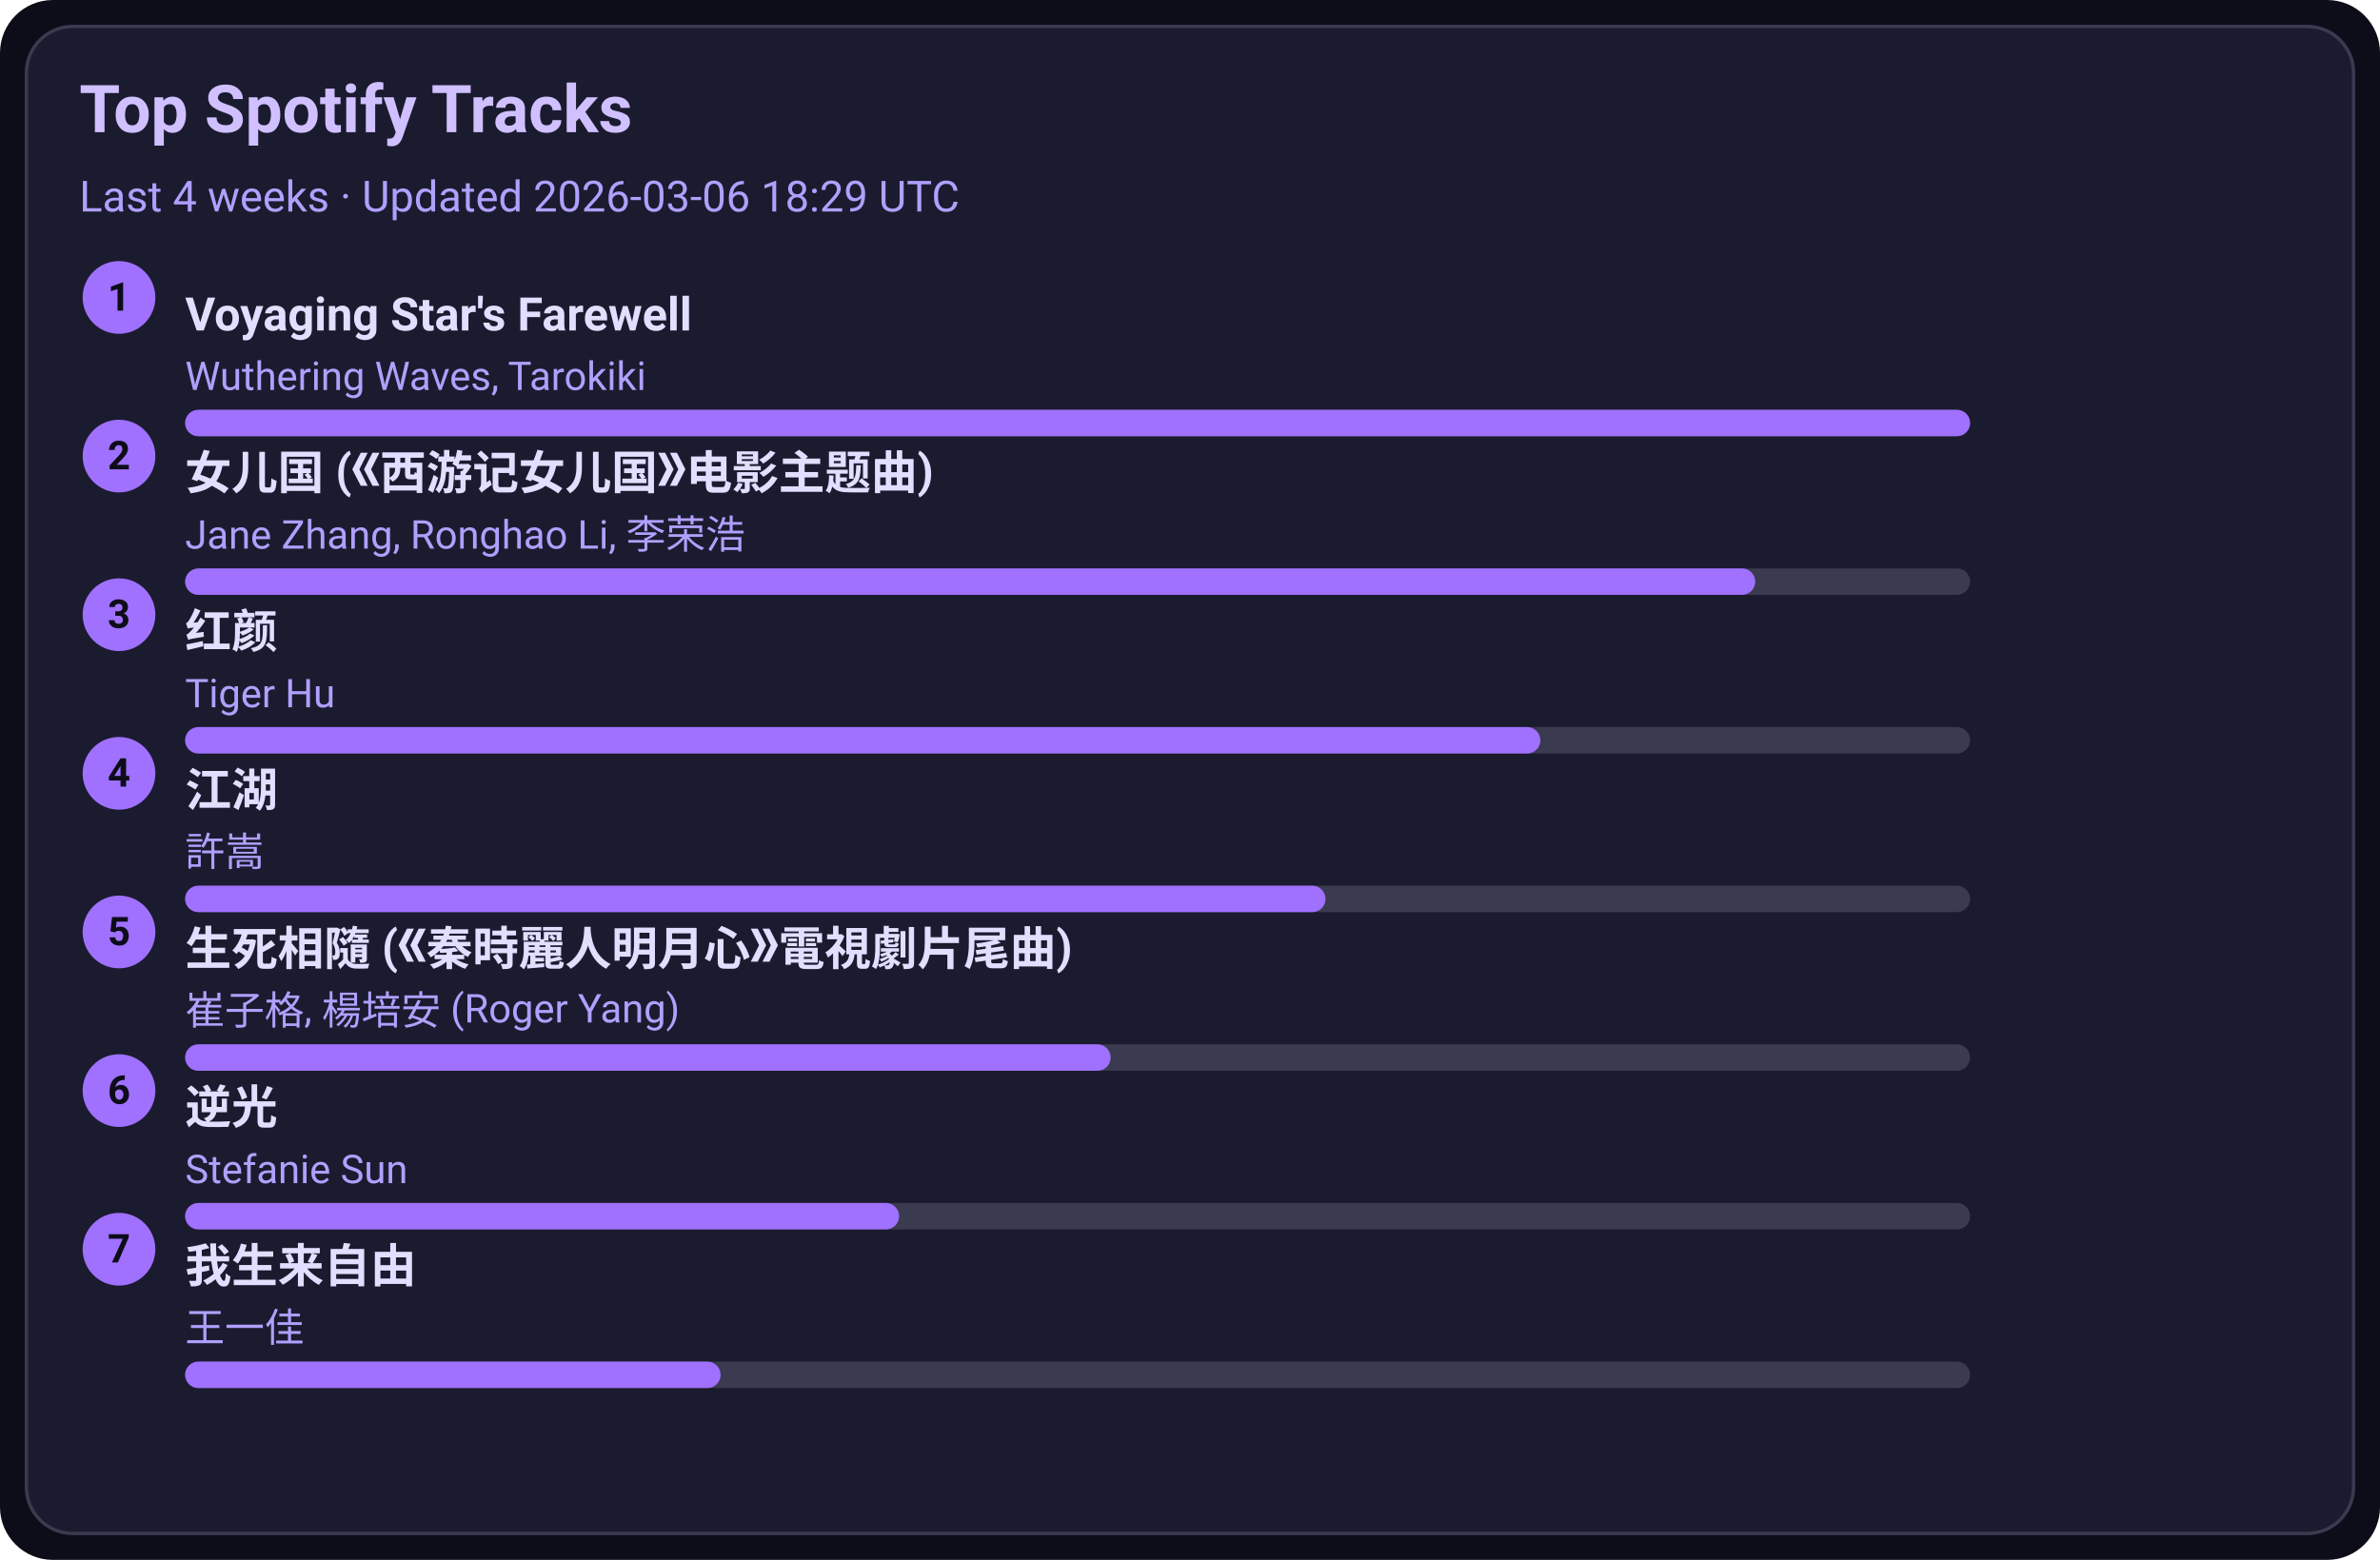
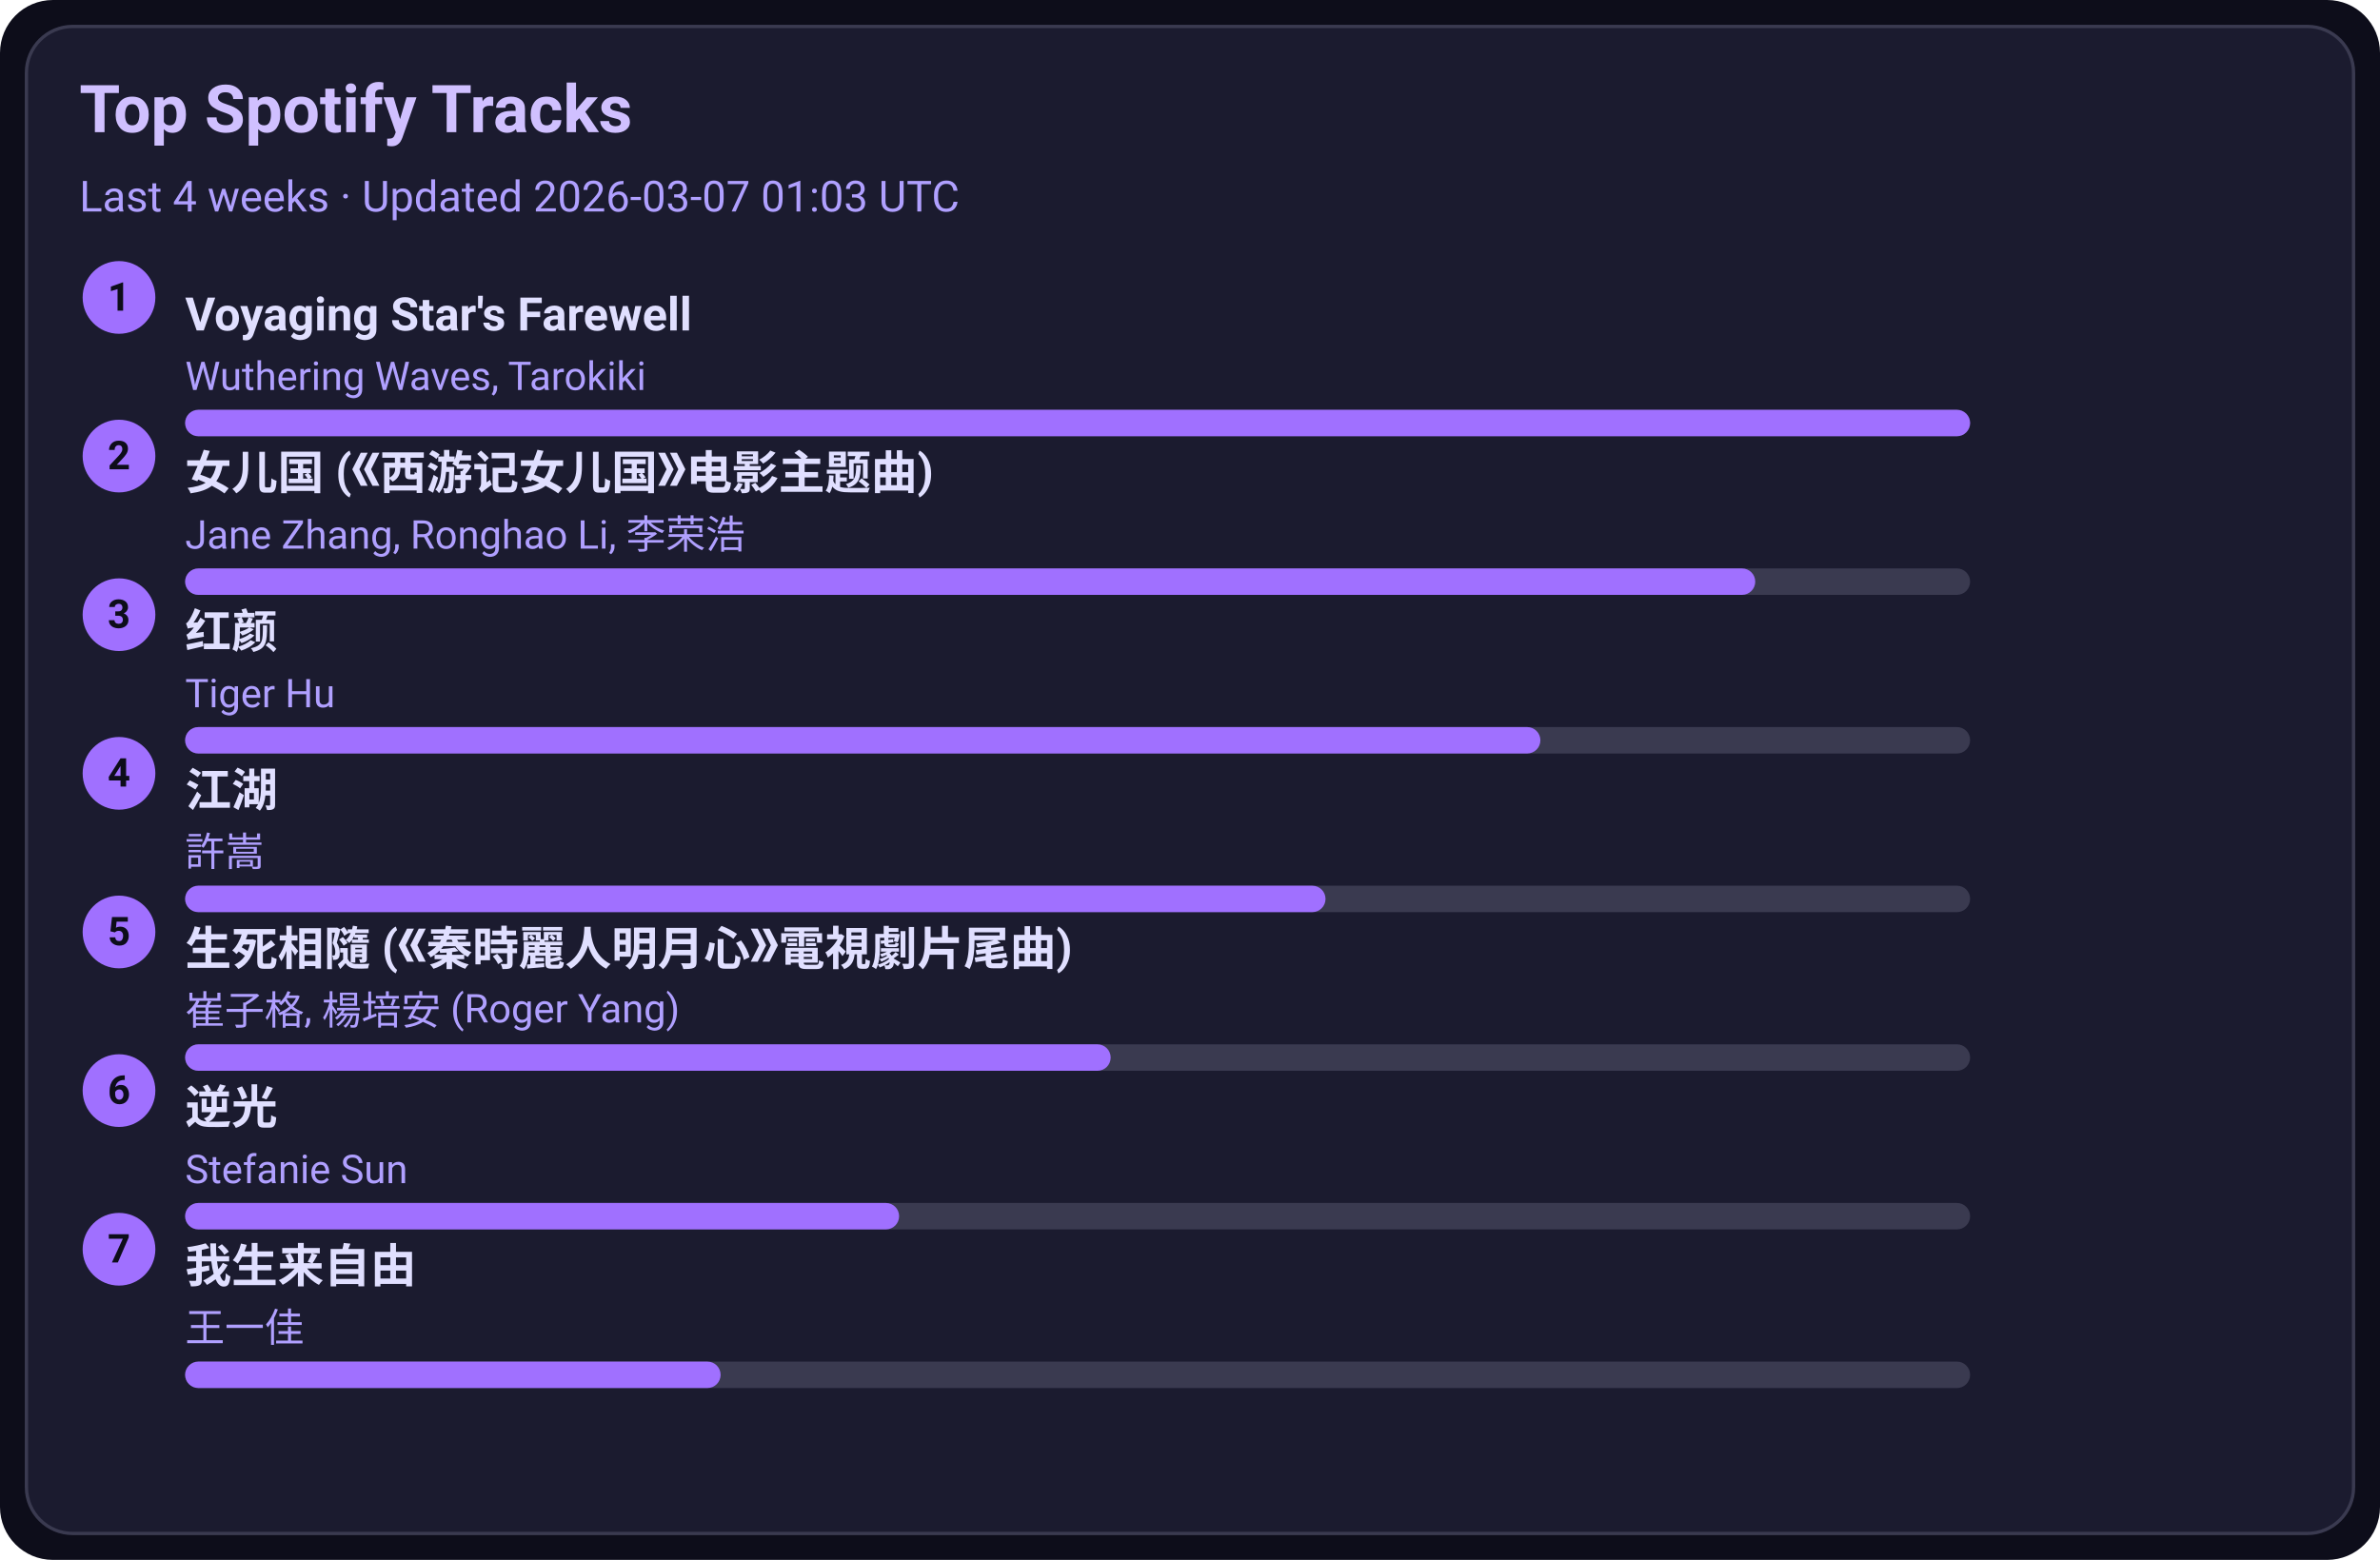
<svg xmlns="http://www.w3.org/2000/svg" width="720" height="472" viewBox="0 0 720 472">
  <style>text{font-family:-apple-system,BlinkMacSystemFont,Segoe UI,Roboto,Ubuntu,Helvetica Neue,Arial,Noto Sans,sans-serif}</style>
  <rect width="720" height="472" rx="16" fill="#0d0d1a" />
  <rect x="8" y="8" width="704" height="456" rx="14" fill="#1b1b2f" stroke="#3a3a50" />
  <text x="24" y="40" font-size="20" fill="#d0c0ff" font-weight="600">Top Spotify Tracks</text>
-   <text x="24" y="64" font-size="13" fill="#b0a0ff">Last 4 weeks · Updated 2026-03-06 18:29 UTC</text>
+   <text x="24" y="64" font-size="13" fill="#b0a0ff">Last 4 weeks · Updated 2026-03-07 01:03 UTC</text>
  <circle cx="36" cy="90" r="11" fill="#a070ff" />
  <text x="36" y="94" text-anchor="middle" font-size="12" fill="#0d0d1a" font-weight="700">1</text>
  <a href="https://open.spotify.com/track/3uI2KolgU1Pt41ywffsggr" target="_blank" rel="noopener noreferrer">
    <text x="56" y="100" font-size="14" fill="#e0dfff" font-weight="600">Voyaging Star's Farewell</text>
  </a>
  <text x="56" y="118" font-size="12" fill="#b0a0ff">Wuthering Waves, Tarokiki</text>
  <rect x="56" y="124" width="540" height="8" rx="4" fill="#3a3a50" />
  <rect x="56" y="124" width="540" height="8" rx="4" fill="#a070ff" />
  <circle cx="36" cy="138" r="11" fill="#a070ff" />
  <text x="36" y="142" text-anchor="middle" font-size="12" fill="#0d0d1a" font-weight="700">2</text>
  <a href="https://open.spotify.com/track/5vfCdwOheQGcrR91ATpL2k" target="_blank" rel="noopener noreferrer">
    <text x="56" y="148" font-size="14" fill="#e0dfff" font-weight="600">女儿国 (《西游记女儿国》电影主题曲)</text>
  </a>
  <text x="56" y="166" font-size="12" fill="#b0a0ff">Jane Zhang, Ronghao Li, 李荣浩</text>
  <rect x="56" y="172" width="540" height="8" rx="4" fill="#3a3a50" />
  <rect x="56" y="172" width="475" height="8" rx="4" fill="#a070ff" />
  <circle cx="36" cy="186" r="11" fill="#a070ff" />
  <text x="36" y="190" text-anchor="middle" font-size="12" fill="#0d0d1a" font-weight="700">3</text>
  <a href="https://open.spotify.com/track/6Q7OE4tvrUOIvIDY2EC5Im" target="_blank" rel="noopener noreferrer">
    <text x="56" y="196" font-size="14" fill="#e0dfff" font-weight="600">红颜</text>
  </a>
  <text x="56" y="214" font-size="12" fill="#b0a0ff">Tiger Hu</text>
  <rect x="56" y="220" width="540" height="8" rx="4" fill="#3a3a50" />
  <rect x="56" y="220" width="410" height="8" rx="4" fill="#a070ff" />
  <circle cx="36" cy="234" r="11" fill="#a070ff" />
  <text x="36" y="238" text-anchor="middle" font-size="12" fill="#0d0d1a" font-weight="700">4</text>
  <a href="https://open.spotify.com/track/03PCdwqajii1xgp7WIozzC" target="_blank" rel="noopener noreferrer">
    <text x="56" y="244" font-size="14" fill="#e0dfff" font-weight="600">江湖</text>
  </a>
  <text x="56" y="262" font-size="12" fill="#b0a0ff">許嵩</text>
  <rect x="56" y="268" width="540" height="8" rx="4" fill="#3a3a50" />
  <rect x="56" y="268" width="345" height="8" rx="4" fill="#a070ff" />
  <circle cx="36" cy="282" r="11" fill="#a070ff" />
  <text x="36" y="286" text-anchor="middle" font-size="12" fill="#0d0d1a" font-weight="700">5</text>
  <a href="https://open.spotify.com/track/6qiDtcYiZOQ4HRuC8U55EM" target="_blank" rel="noopener noreferrer">
    <text x="56" y="292" font-size="14" fill="#e0dfff" font-weight="600">生死相隨 (《秦時麗人明月心》電視劇片尾曲)</text>
  </a>
  <text x="56" y="310" font-size="12" fill="#b0a0ff">崔子格, 楊培安 (Roger Yang)</text>
  <rect x="56" y="316" width="540" height="8" rx="4" fill="#3a3a50" />
  <rect x="56" y="316" width="280" height="8" rx="4" fill="#a070ff" />
  <circle cx="36" cy="330" r="11" fill="#a070ff" />
  <text x="36" y="334" text-anchor="middle" font-size="12" fill="#0d0d1a" font-weight="700">6</text>
  <a href="https://open.spotify.com/track/4x1hB3Yg01Aq6J6q0deS9M" target="_blank" rel="noopener noreferrer">
    <text x="56" y="340" font-size="14" fill="#e0dfff" font-weight="600">逆光</text>
  </a>
  <text x="56" y="358" font-size="12" fill="#b0a0ff">Stefanie Sun</text>
  <rect x="56" y="364" width="540" height="8" rx="4" fill="#3a3a50" />
  <rect x="56" y="364" width="216" height="8" rx="4" fill="#a070ff" />
  <circle cx="36" cy="378" r="11" fill="#a070ff" />
  <text x="36" y="382" text-anchor="middle" font-size="12" fill="#0d0d1a" font-weight="700">7</text>
  <a href="https://open.spotify.com/track/0NXE97iU5uBlBrTk0CecSW" target="_blank" rel="noopener noreferrer">
    <text x="56" y="388" font-size="14" fill="#e0dfff" font-weight="600">我生来自由</text>
  </a>
  <text x="56" y="406" font-size="12" fill="#b0a0ff">王一佳</text>
  <rect x="56" y="412" width="540" height="8" rx="4" fill="#3a3a50" />
  <rect x="56" y="412" width="162" height="8" rx="4" fill="#a070ff" />
</svg>
